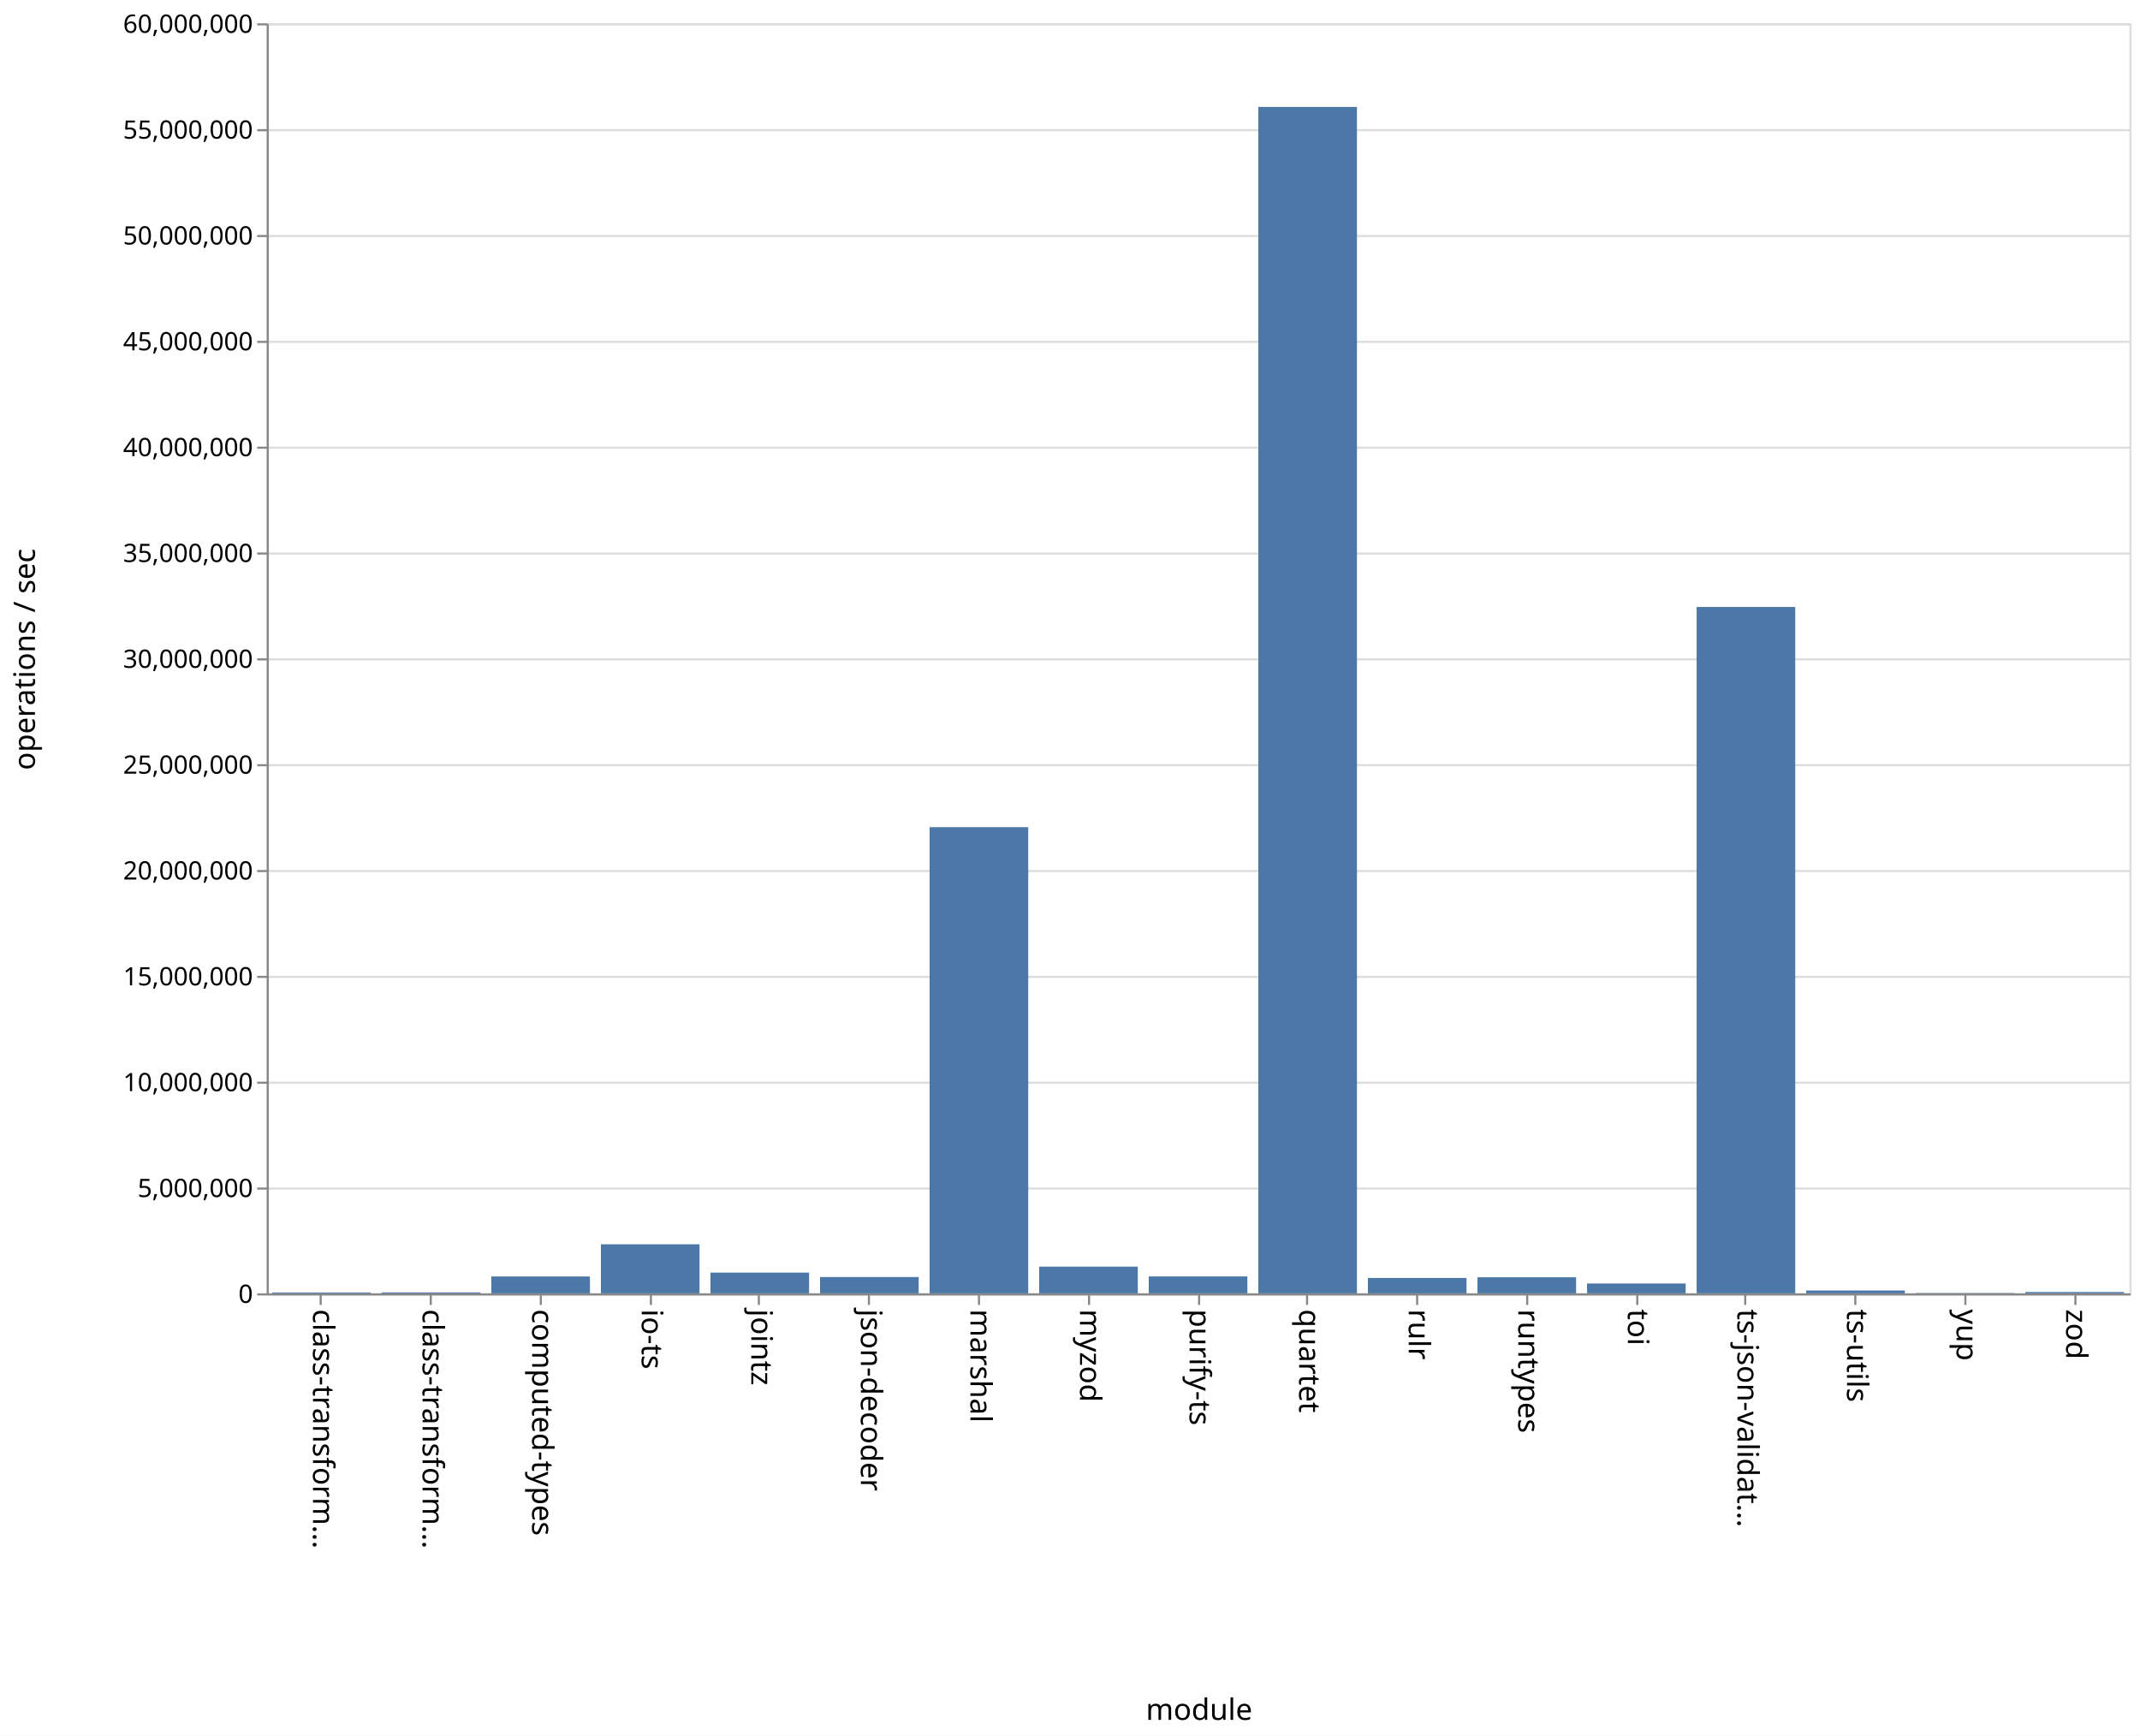
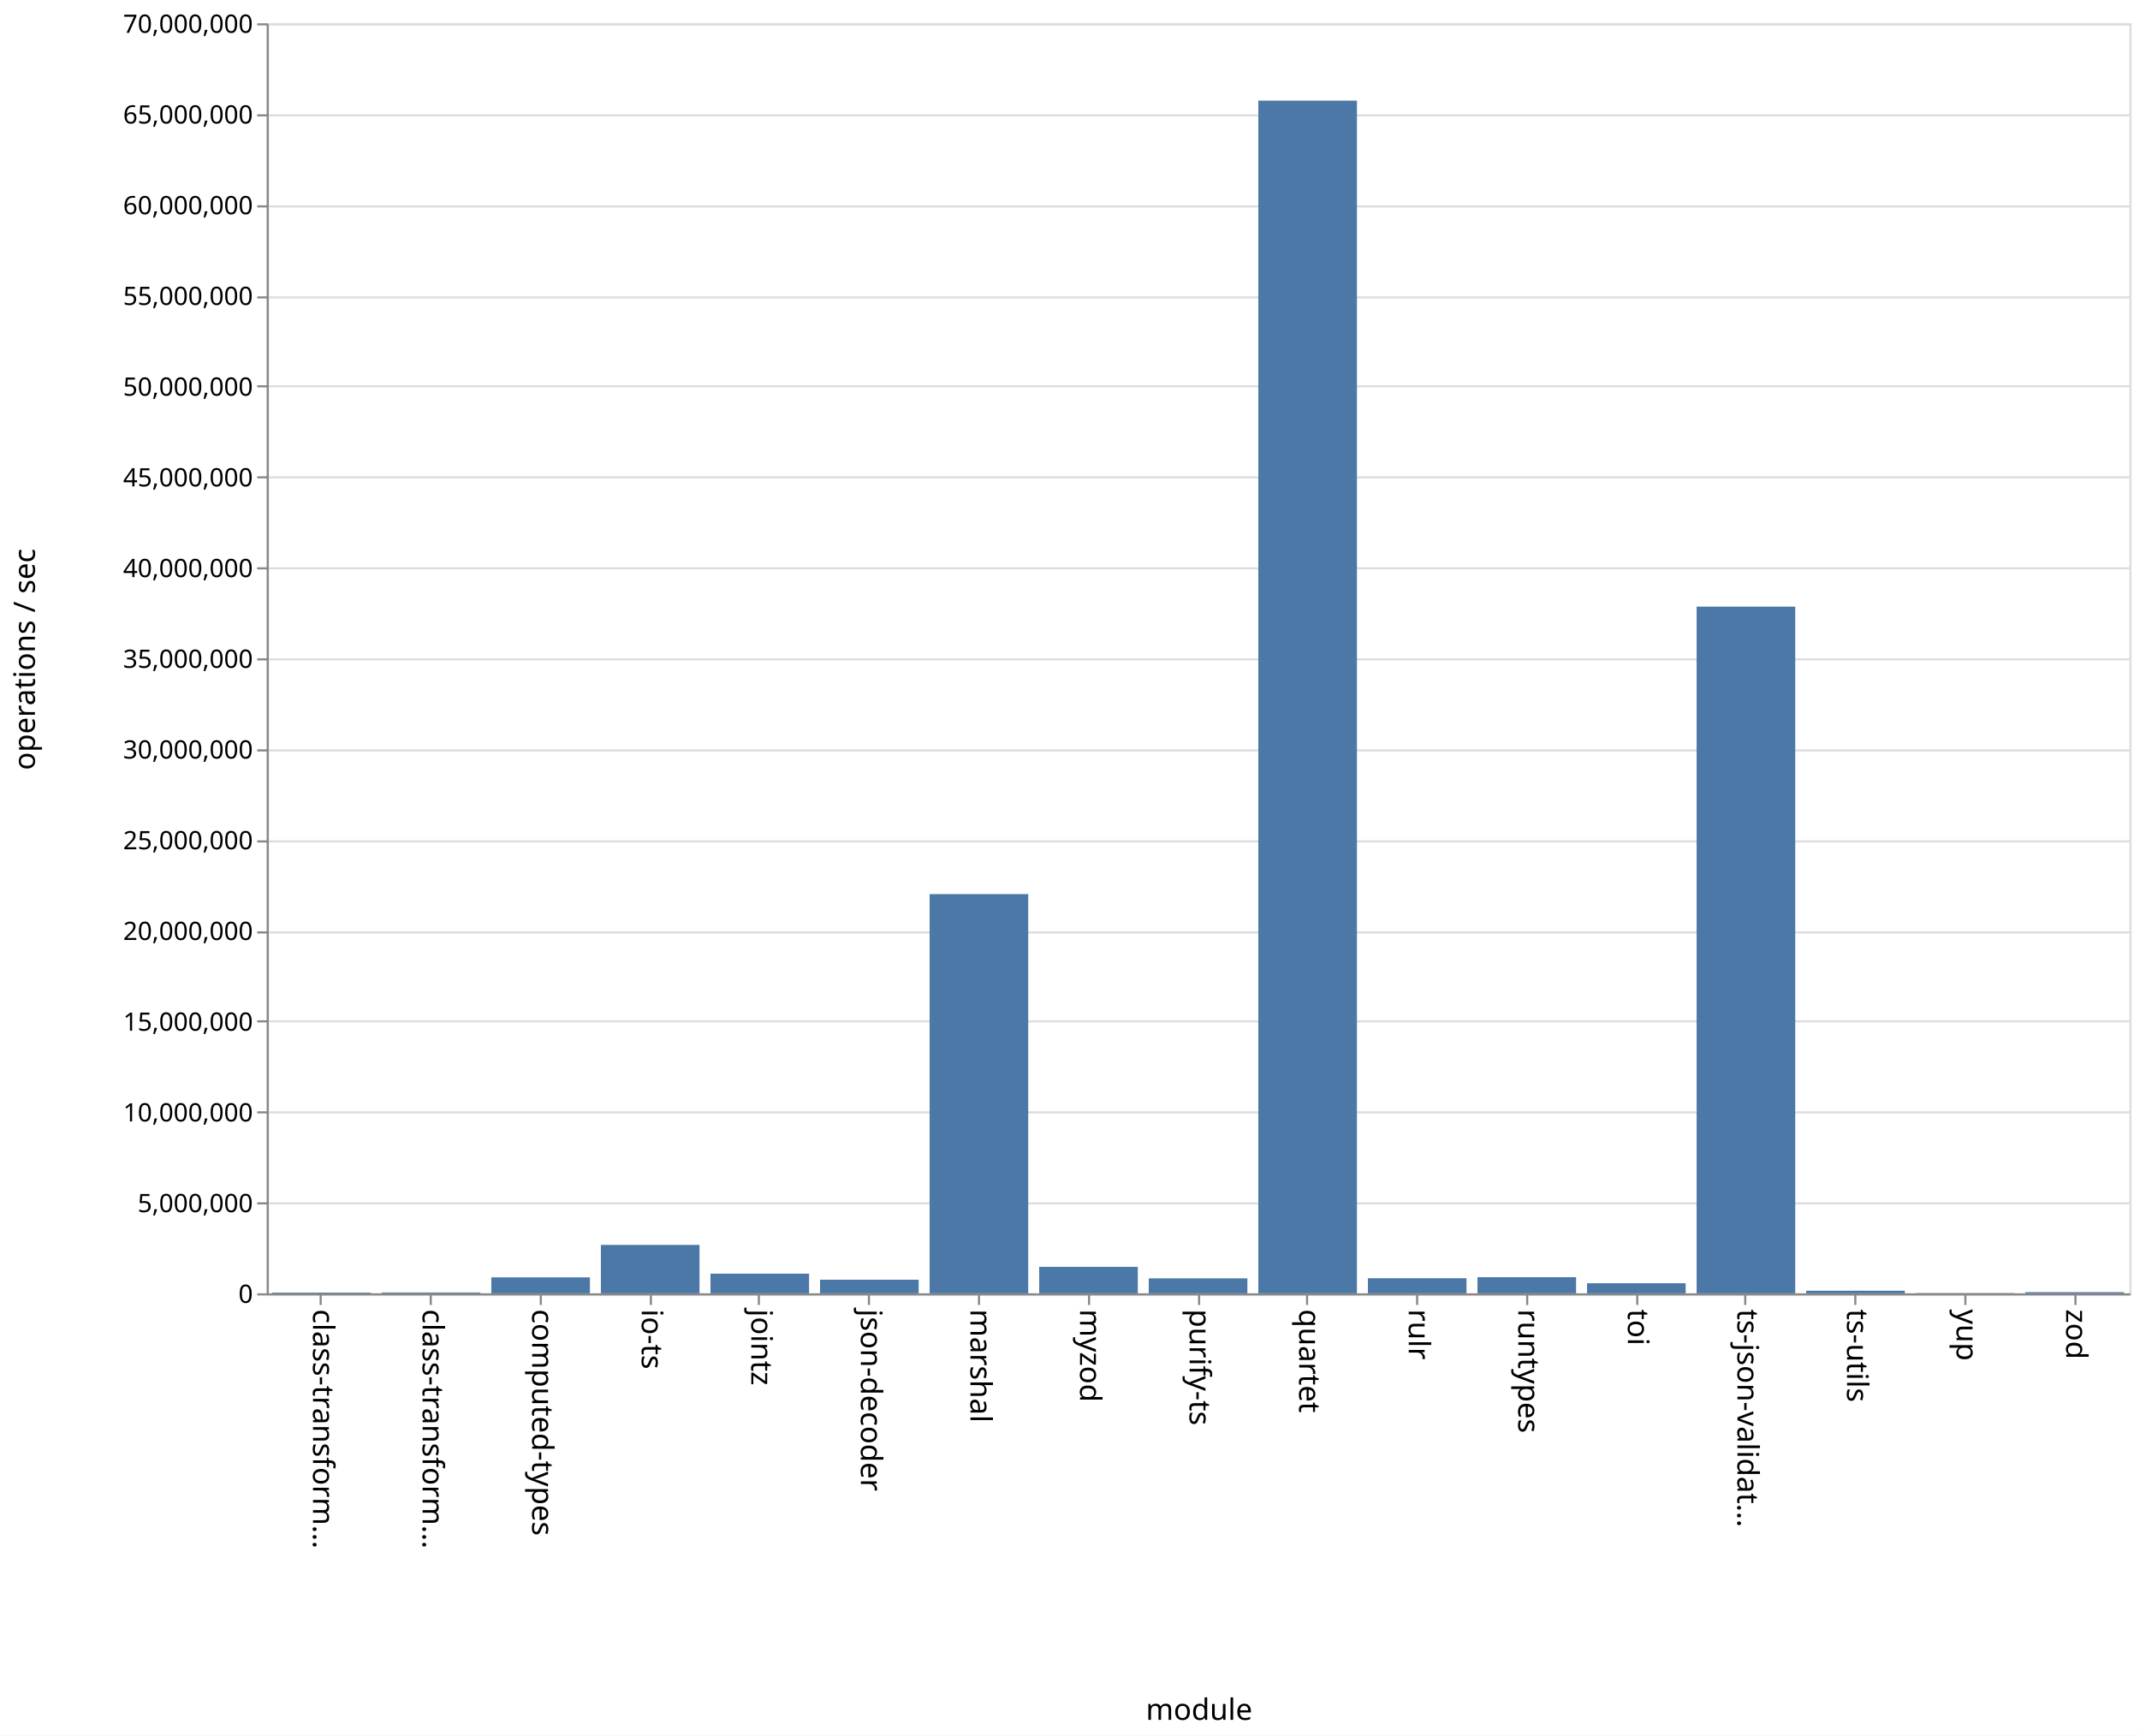
<svg xmlns="http://www.w3.org/2000/svg" class="marks" width="1011" height="820">
  <path fill="#fff" d="M0 0h1011v820H0z" />
  <g class="mark-group role-frame root" aria-roledescription="group mark container" fill="none" stroke-miterlimit="10">
    <path class="background" aria-hidden="true" d="M126.5 11.5h880v600h-880z" stroke="#ddd" />
    <g class="mark-group role-axis" aria-hidden="true">
      <path class="background" aria-hidden="true" d="M126.5 11.5z" pointer-events="none" />
      <g class="mark-rule role-axis-grid" pointer-events="none" stroke="#ddd">
-         <path d="M126.5 611.5h880M126.5 561.5h880M126.5 511.5h880M126.5 461.5h880M126.5 411.5h880M126.5 361.5h880M126.5 311.5h880M126.5 261.5h880M126.5 211.5h880M126.5 161.5h880M126.5 111.5h880M126.5 61.5h880M126.5 11.5h880" />
+         <path d="M126.5 611.5h880M126.5 568.5h880M126.5 525.5h880M126.5 482.5h880M126.5 440.5h880M126.5 397.5h880M126.5 354.5h880M126.5 311.5h880M126.5 268.5h880M126.5 225.5h880M126.5 182.5h880M126.5 140.5h880M126.5 97.5h880M126.5 54.5h880M126.5 11.5h880" />
      </g>
    </g>
    <g class="mark-group role-axis" aria-roledescription="axis" aria-label="X-axis titled 'module' for a discrete scale with 17 values: class-transformer-validator-async, class-transformer-validator-sync, computed-types, io-ts, jointz, ending with zod">
      <path class="background" aria-hidden="true" d="M126.5 611.5z" pointer-events="none" />
      <g class="mark-rule role-axis-tick" pointer-events="none" stroke="#888">
        <path d="M151.5 611.5v5M203.5 611.5v5M255.5 611.5v5M307.5 611.5v5M358.5 611.5v5M410.5 611.5v5M462.5 611.5v5M514.5 611.5v5M566.5 611.5v5M617.5 611.5v5M669.5 611.5v5M721.5 611.5v5M773.5 611.5v5M824.5 611.5v5M876.5 611.5v5M928.5 611.5v5M980.5 611.5v5" />
      </g>
      <g class="mark-text role-axis-label" pointer-events="none" font-family="sans-serif" font-size="14" fill="#000">
        <text transform="rotate(90 -235.309 383.191)">
                    class-transform…
                </text>
        <text transform="rotate(90 -209.426 409.074)">
                    class-transform…
                </text>
        <text transform="rotate(90 -183.544 434.956)">
                    computed-types
                </text>
        <text transform="rotate(90 -157.662 460.838)">
                    io-ts
                </text>
        <text transform="rotate(90 -131.78 486.72)">
                    jointz
                </text>
        <text transform="rotate(90 -105.897 512.603)">
                    json-decoder
                </text>
        <text transform="rotate(90 -80.015 538.485)">
                    marshal
                </text>
        <text transform="rotate(90 -54.132 564.368)">
                    myzod
                </text>
        <text transform="rotate(90 -28.25 590.25)">
                    purify-ts
                </text>
        <text transform="rotate(90 -2.368 616.132)">
                    quartet
                </text>
        <text transform="rotate(90 23.515 642.015)">
                    rulr
                </text>
        <text transform="rotate(90 49.397 667.897)">
                    runtypes
                </text>
        <text transform="rotate(90 75.28 693.78)">
                    toi
                </text>
        <text transform="rotate(90 101.162 719.662)">
                    ts-json-validat…
                </text>
        <text transform="rotate(90 127.044 745.544)">
                    ts-utils
                </text>
        <text transform="rotate(90 152.926 771.426)">
                    yup
                </text>
        <text transform="rotate(90 178.809 797.309)">
                    zod
                </text>
      </g>
      <path stroke="#888" d="M126.5 611.5h880" pointer-events="none" />
      <text text-anchor="middle" transform="translate(566.5 812.5)" font-family="sans-serif" font-size="14" fill="#000" pointer-events="none">
                module
            </text>
    </g>
-     <g class="mark-group role-axis" aria-roledescription="axis" aria-label="Y-axis titled 'operations / sec' for a linear scale with values from 0 to 60,000,000">
+     <g class="mark-group role-axis" aria-roledescription="axis" aria-label="Y-axis titled 'operations / sec' for a linear scale with values from 0 to 70,000,000">
      <path class="background" aria-hidden="true" d="M126.5 11.5z" pointer-events="none" />
      <g class="mark-rule role-axis-tick" pointer-events="none" stroke="#888">
-         <path d="M126.5 611.5h-5M126.5 561.5h-5M126.5 511.5h-5M126.5 461.5h-5M126.5 411.5h-5M126.5 361.5h-5M126.5 311.5h-5M126.5 261.5h-5M126.5 211.5h-5M126.5 161.5h-5M126.5 111.5h-5M126.5 61.5h-5M126.5 11.5h-5" />
+         <path d="M126.5 611.5h-5M126.5 568.5h-5M126.5 525.5h-5M126.5 482.5h-5M126.5 440.5h-5M126.5 397.5h-5M126.5 354.5h-5M126.5 311.5h-5M126.5 268.5h-5M126.5 225.5h-5M126.5 182.5h-5M126.5 140.5h-5M126.5 97.5h-5M126.5 54.5h-5M126.5 11.5h-5" />
      </g>
      <g class="mark-text role-axis-label" pointer-events="none" text-anchor="end" font-family="sans-serif" font-size="12" fill="#000">
        <text transform="translate(119.5 615.5)">
                    0
                </text>
-         <text transform="translate(119.5 565.5)">
+         <text transform="translate(119.5 572.643)">
                    5,000,000
                </text>
-         <text transform="translate(119.5 515.5)">
+         <text transform="translate(119.5 529.786)">
                    10,000,000
                </text>
-         <text transform="translate(119.5 465.5)">
+         <text transform="translate(119.5 486.929)">
                    15,000,000
                </text>
-         <text transform="translate(119.5 415.5)">
+         <text transform="translate(119.5 444.071)">
                    20,000,000
                </text>
-         <text transform="translate(119.5 365.5)">
+         <text transform="translate(119.5 401.214)">
                    25,000,000
                </text>
-         <text transform="translate(119.5 315.5)">
+         <text transform="translate(119.5 358.357)">
                    30,000,000
                </text>
-         <text transform="translate(119.5 265.5)">
+         <text transform="translate(119.5 315.5)">
                    35,000,000
                </text>
-         <text transform="translate(119.5 215.5)">
+         <text transform="translate(119.5 272.643)">
                    40,000,000
                </text>
-         <text transform="translate(119.5 165.5)">
+         <text transform="translate(119.5 229.786)">
                    45,000,000
                </text>
-         <text transform="translate(119.5 115.5)">
+         <text transform="translate(119.5 186.929)">
                    50,000,000
                </text>
-         <text transform="translate(119.5 65.5)">
+         <text transform="translate(119.5 144.071)">
                    55,000,000
                </text>
+         <text transform="translate(119.5 101.214)">
+                     60,000,000
+                 </text>
+         <text transform="translate(119.5 58.357)">
+                     65,000,000
+                 </text>
        <text transform="translate(119.5 15.5)">
-                     60,000,000
+                     70,000,000
                </text>
      </g>
      <path stroke="#888" d="M126.5 611.5v-600" pointer-events="none" />
      <text text-anchor="middle" transform="rotate(-90 164 147.5)" font-family="sans-serif" font-size="14" fill="#000" pointer-events="none">
                operations / sec
            </text>
    </g>
    <g class="mark-rect role-mark marks" aria-roledescription="rect mark container" fill="#4c78a8">
-       <path aria-label="operations / sec: 39970; module: class-transformer-validator-async" aria-roledescription="bar" d="M128.588 610.6h46.588v.4h-46.588z" />
-       <path aria-label="operations / sec: 45229; module: class-transformer-validator-sync" aria-roledescription="bar" d="M180.353 610.548h46.588V611h-46.588z" />
-       <path aria-label="operations / sec: 796913; module: computed-types" aria-roledescription="bar" d="M232.118 603.03h46.588V611h-46.588z" />
-       <path aria-label="operations / sec: 2317147; module: io-ts" aria-roledescription="bar" d="M283.882 587.829h46.589V611h-46.589z" />
-       <path aria-label="operations / sec: 979037; module: jointz" aria-roledescription="bar" d="M335.647 601.21h46.588V611h-46.588z" />
-       <path aria-label="operations / sec: 771039; module: json-decoder" aria-roledescription="bar" d="M387.412 603.29H434V611h-46.588z" />
-       <path aria-label="operations / sec: 22022718; module: marshal" aria-roledescription="bar" d="M439.176 390.773h46.589V611h-46.589z" />
-       <path aria-label="operations / sec: 1261662; module: myzod" aria-roledescription="bar" d="M490.941 598.383h46.588V611h-46.588z" />
-       <path aria-label="operations / sec: 798985; module: purify-ts" aria-roledescription="bar" d="M542.706 603.01h46.588V611h-46.588z" />
-       <path aria-label="operations / sec: 56048996; module: quartet" aria-roledescription="bar" d="M594.47 50.51h46.589V611H594.47z" />
-       <path aria-label="operations / sec: 725994; module: rulr" aria-roledescription="bar" d="M646.235 603.74h46.589V611h-46.589z" />
-       <path aria-label="operations / sec: 760146; module: runtypes" aria-roledescription="bar" d="M698 603.399h46.588V611H698z" />
-       <path aria-label="operations / sec: 466100; module: toi" aria-roledescription="bar" d="M749.765 606.339h46.588V611h-46.588z" />
-       <path aria-label="operations / sec: 32426408; module: ts-json-validator" aria-roledescription="bar" d="M801.53 286.736h46.588V611h-46.589z" />
-       <path aria-label="operations / sec: 133995; module: ts-utils" aria-roledescription="bar" d="M853.294 609.66h46.588V611h-46.588z" />
-       <path aria-label="operations / sec: 16769; module: yup" aria-roledescription="bar" d="M905.059 610.832h46.588V611H905.06z" />
-       <path aria-label="operations / sec: 63611; module: zod" aria-roledescription="bar" d="M956.824 610.364h46.588V611h-46.588z" />
+       <path aria-label="operations / sec: 41078; module: class-transformer-validator-async" aria-roledescription="bar" d="M128.588 610.648h46.588V611h-46.588z" />
+       <path aria-label="operations / sec: 47373; module: class-transformer-validator-sync" aria-roledescription="bar" d="M180.353 610.594h46.588V611h-46.588z" />
+       <path aria-label="operations / sec: 880993; module: computed-types" aria-roledescription="bar" d="M232.118 603.449h46.588V611h-46.588z" />
+       <path aria-label="operations / sec: 2669958; module: io-ts" aria-roledescription="bar" d="M283.882 588.115h46.589V611h-46.589z" />
+       <path aria-label="operations / sec: 1084079; module: jointz" aria-roledescription="bar" d="M335.647 601.708h46.588V611h-46.588z" />
+       <path aria-label="operations / sec: 751419; module: json-decoder" aria-roledescription="bar" d="M387.412 604.56H434V611h-46.588z" />
+       <path aria-label="operations / sec: 22004268; module: marshal" aria-roledescription="bar" d="M439.176 422.392h46.589V611h-46.589z" />
+       <path aria-label="operations / sec: 1459530; module: myzod" aria-roledescription="bar" d="M490.941 598.49h46.588V611h-46.588z" />
+       <path aria-label="operations / sec: 826223; module: purify-ts" aria-roledescription="bar" d="M542.706 603.918h46.588V611h-46.588z" />
+       <path aria-label="operations / sec: 65736845; module: quartet" aria-roledescription="bar" d="M594.47 47.541h46.589V611H594.47z" />
+       <path aria-label="operations / sec: 833210; module: rulr" aria-roledescription="bar" d="M646.235 603.858h46.589V611h-46.589z" />
+       <path aria-label="operations / sec: 890508; module: runtypes" aria-roledescription="bar" d="M698 603.367h46.588V611H698z" />
+       <path aria-label="operations / sec: 555909; module: toi" aria-roledescription="bar" d="M749.765 606.235h46.588V611h-46.588z" />
+       <path aria-label="operations / sec: 37849911; module: ts-json-validator" aria-roledescription="bar" d="M801.53 286.572h46.588V611h-46.589z" />
+       <path aria-label="operations / sec: 145344; module: ts-utils" aria-roledescription="bar" d="M853.294 609.754h46.588V611h-46.588z" />
+       <path aria-label="operations / sec: 15949; module: yup" aria-roledescription="bar" d="M905.059 610.863h46.588V611H905.06z" />
+       <path aria-label="operations / sec: 64729; module: zod" aria-roledescription="bar" d="M956.824 610.445h46.588V611h-46.588z" />
    </g>
  </g>
</svg>
